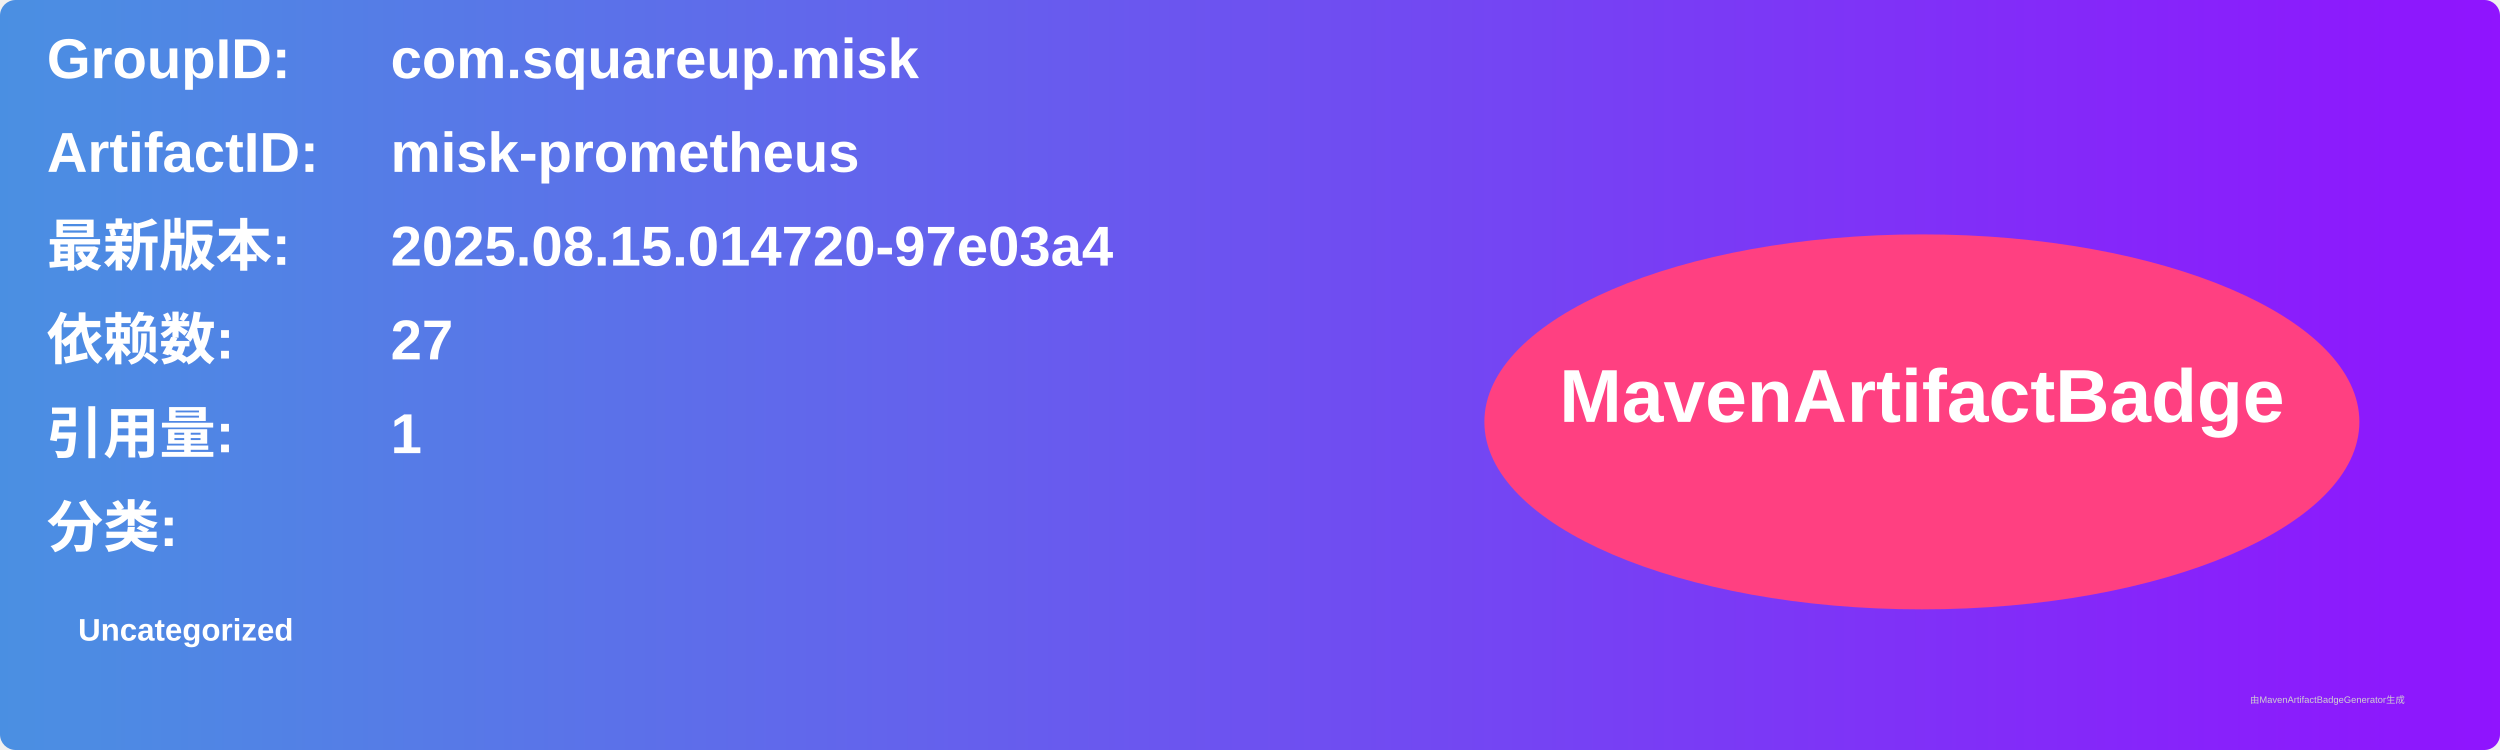
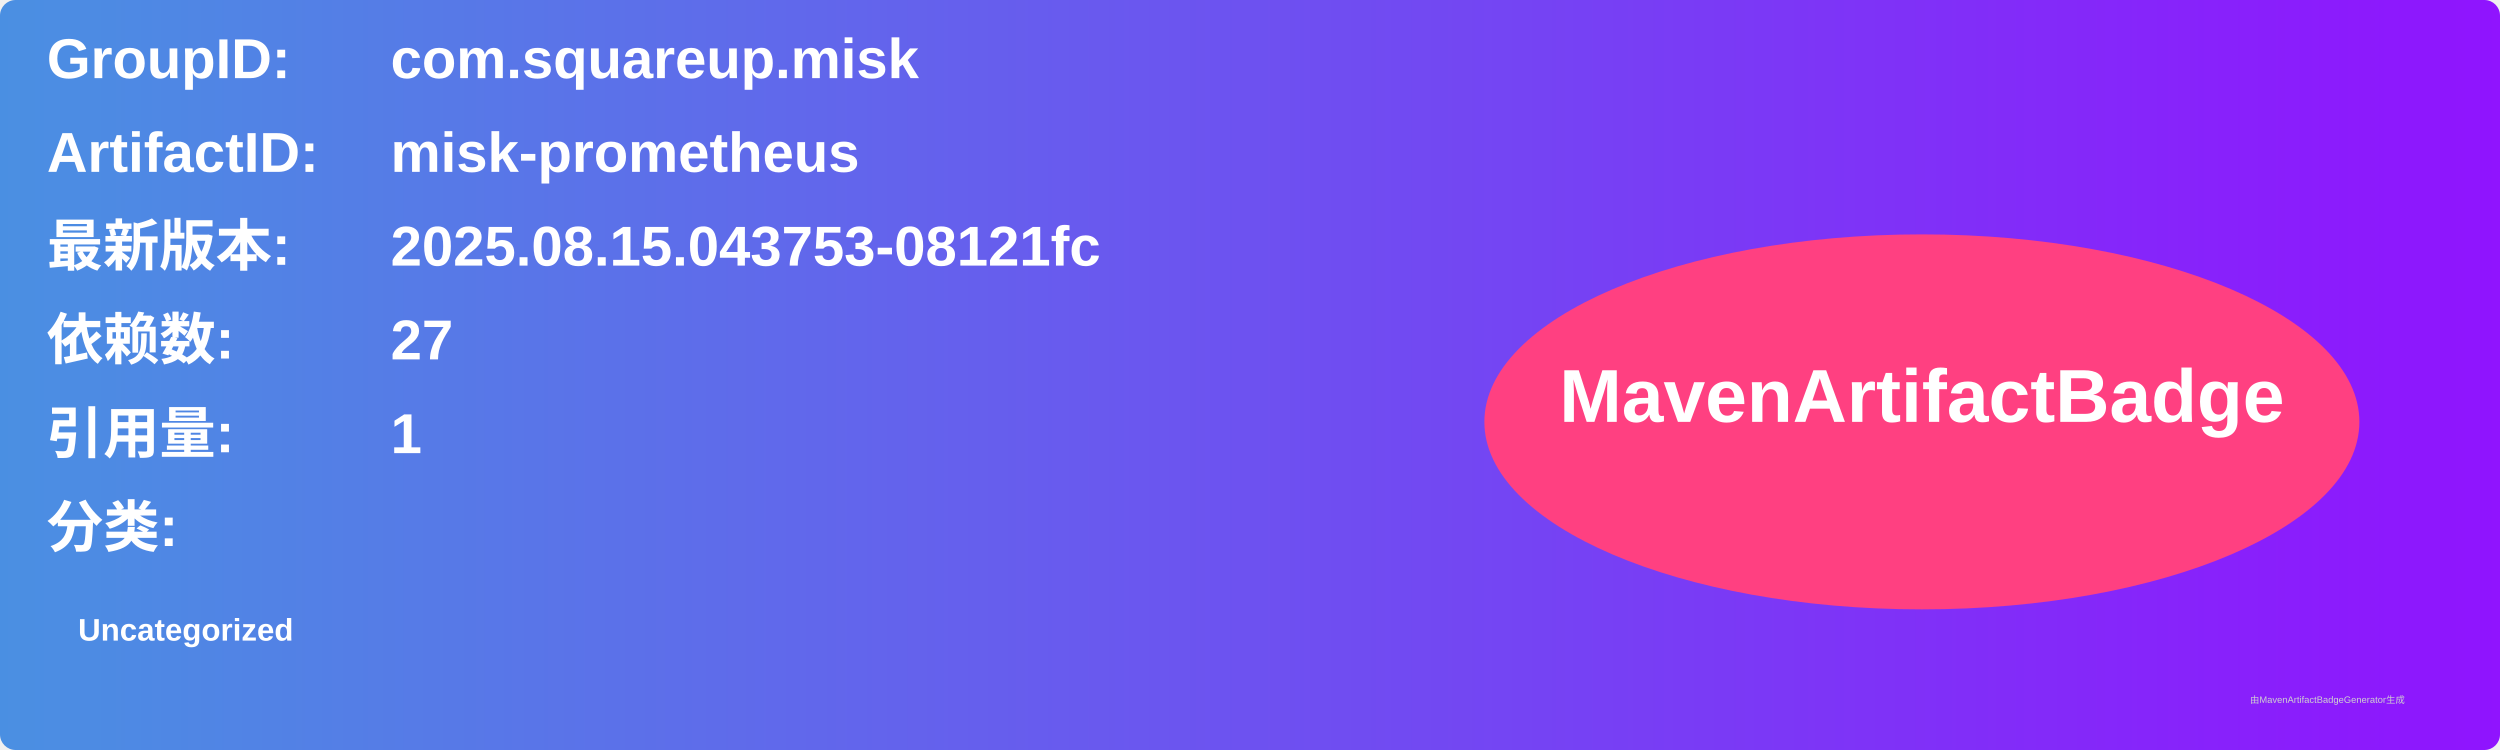
<svg xmlns="http://www.w3.org/2000/svg" width="800" height="240" viewBox="0 0 800 240">
  <linearGradient id="grad" x1="0%" y1="0%" x2="100%" y2="0%">
    <stop offset="0%" stop-color="#4a90e2" />
    <stop offset="100%" stop-color="#9013fe" />
  </linearGradient>
  <rect width="100%" height="100%" rx="5" ry="5" fill="url(#grad)" />
  <g transform="translate(15, 15)">
    <text x="0" y="10" font-family="Arial" font-size="18" fill="white" font-weight="bold" width="260">GroupID:</text>
    <text x="110" y="10" font-family="Arial" font-size="18" fill="white" font-weight="bold" width="460">com.squareup.misk</text>
    <text x="0" y="40" font-family="Arial" font-size="18" fill="white" font-weight="bold" width="260">ArtifactID:</text>
    <text x="110" y="40" font-family="Arial" font-size="18" fill="white" font-weight="bold" width="460">misk-prometheus</text>
    <text x="0" y="70" font-family="Arial" font-size="18" fill="white" font-weight="bold">最新版本:</text>
    <text x="110" y="70" font-family="Arial" font-size="18" fill="white" font-weight="bold">
-       <tspan font-weight="bold">2025.08.15.014720-97e03a4</tspan>
+       <tspan font-weight="bold">2025.08.15.043753-08121fc</tspan>
    </text>
    <text x="0" y="100" font-family="Arial" font-size="18" fill="white" font-weight="bold">依赖数: </text>
    <text x="110" y="100" font-family="Arial" font-size="18" fill="white">
      <tspan font-weight="bold">27</tspan>
    </text>
    <text x="0" y="130" font-family="Arial" font-size="18" fill="white" font-weight="bold">引用量: </text>
    <text x="110" y="130" font-family="Arial" font-size="18" fill="white">
      <tspan font-weight="bold">1</tspan>
    </text>
    <text x="0" y="160" font-family="Arial" font-size="18" fill="white" font-weight="bold">分类:</text>
    <text x="10" y="190" font-family="Arial" font-size="10" fill="white">
      <tspan font-weight="bold">Uncategorized</tspan>
    </text>
    <ellipse cx="600" cy="120" rx="140" ry="60" fill="#ff4081" />
    <text x="600" y="120" text-anchor="middle" font-family="Arial" font-size="24" fill="white" font-weight="bold">MavenArtifactBadge</text>
  </g>
  <text x="720" y="225" font-family="Arial" font-size="3" fill="#d0d0d0">由MavenArtifactBadgeGenerator生成</text>
</svg>
